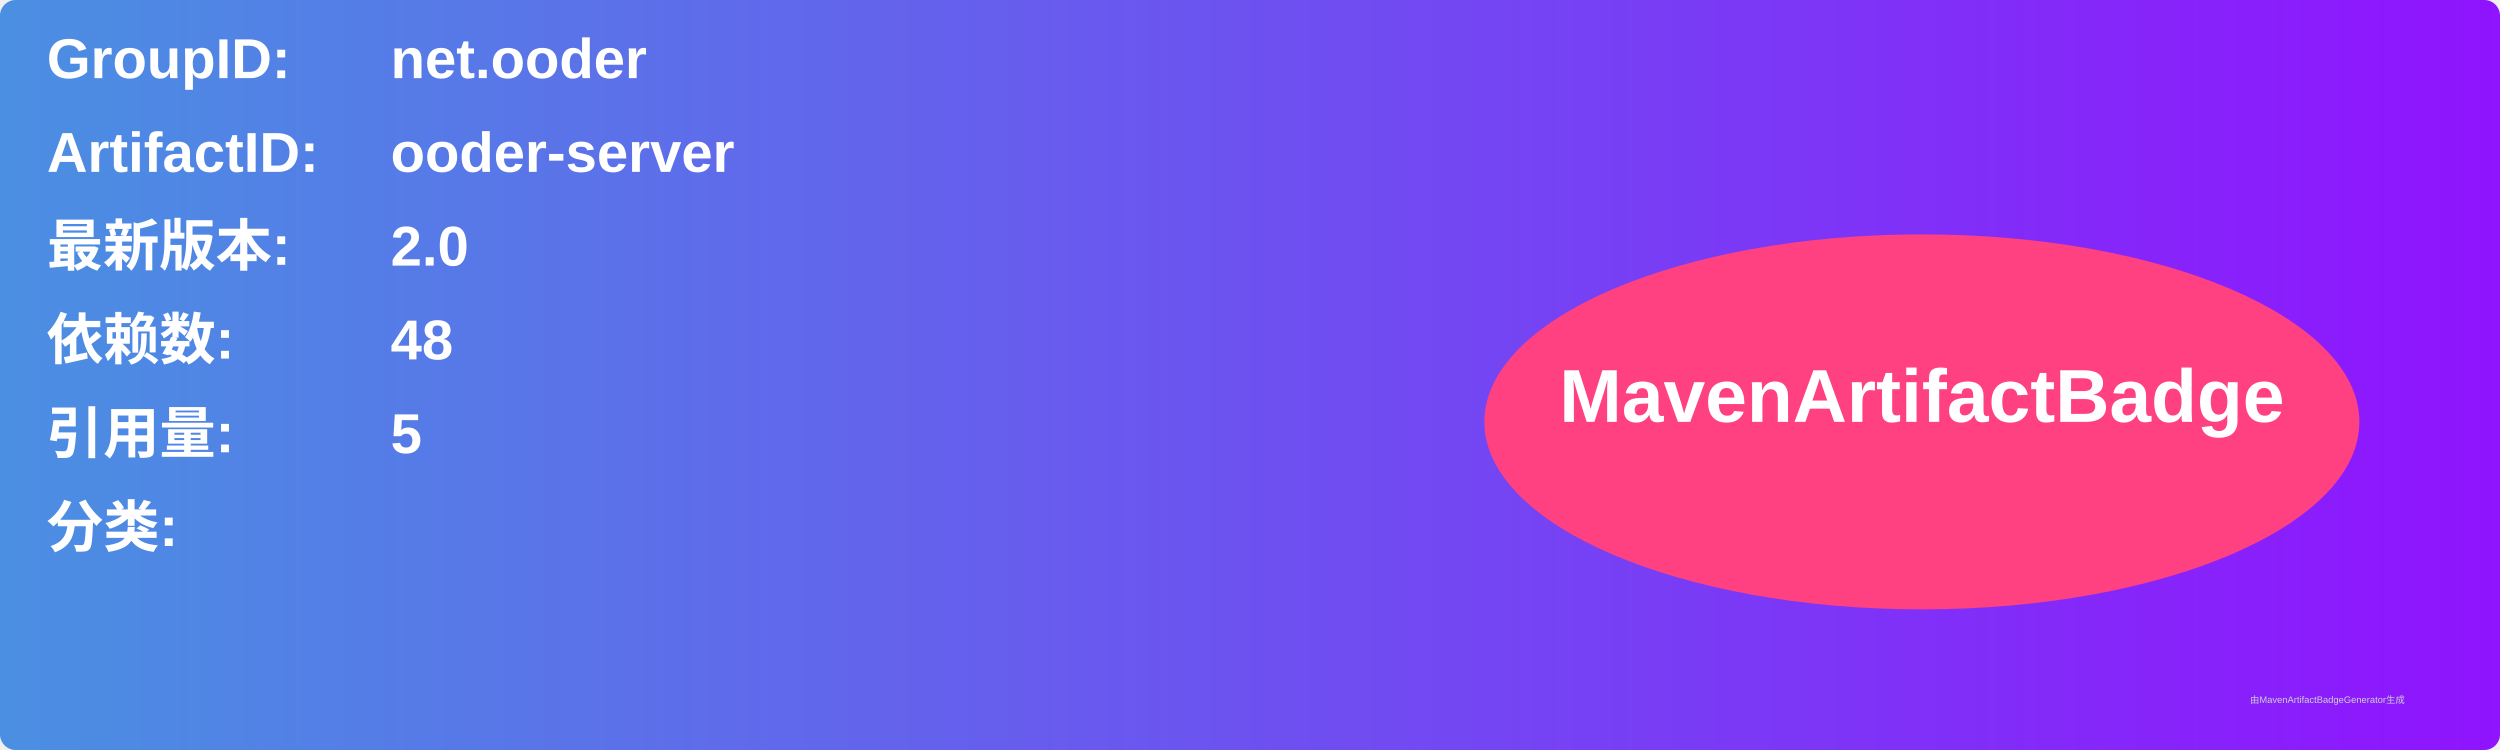
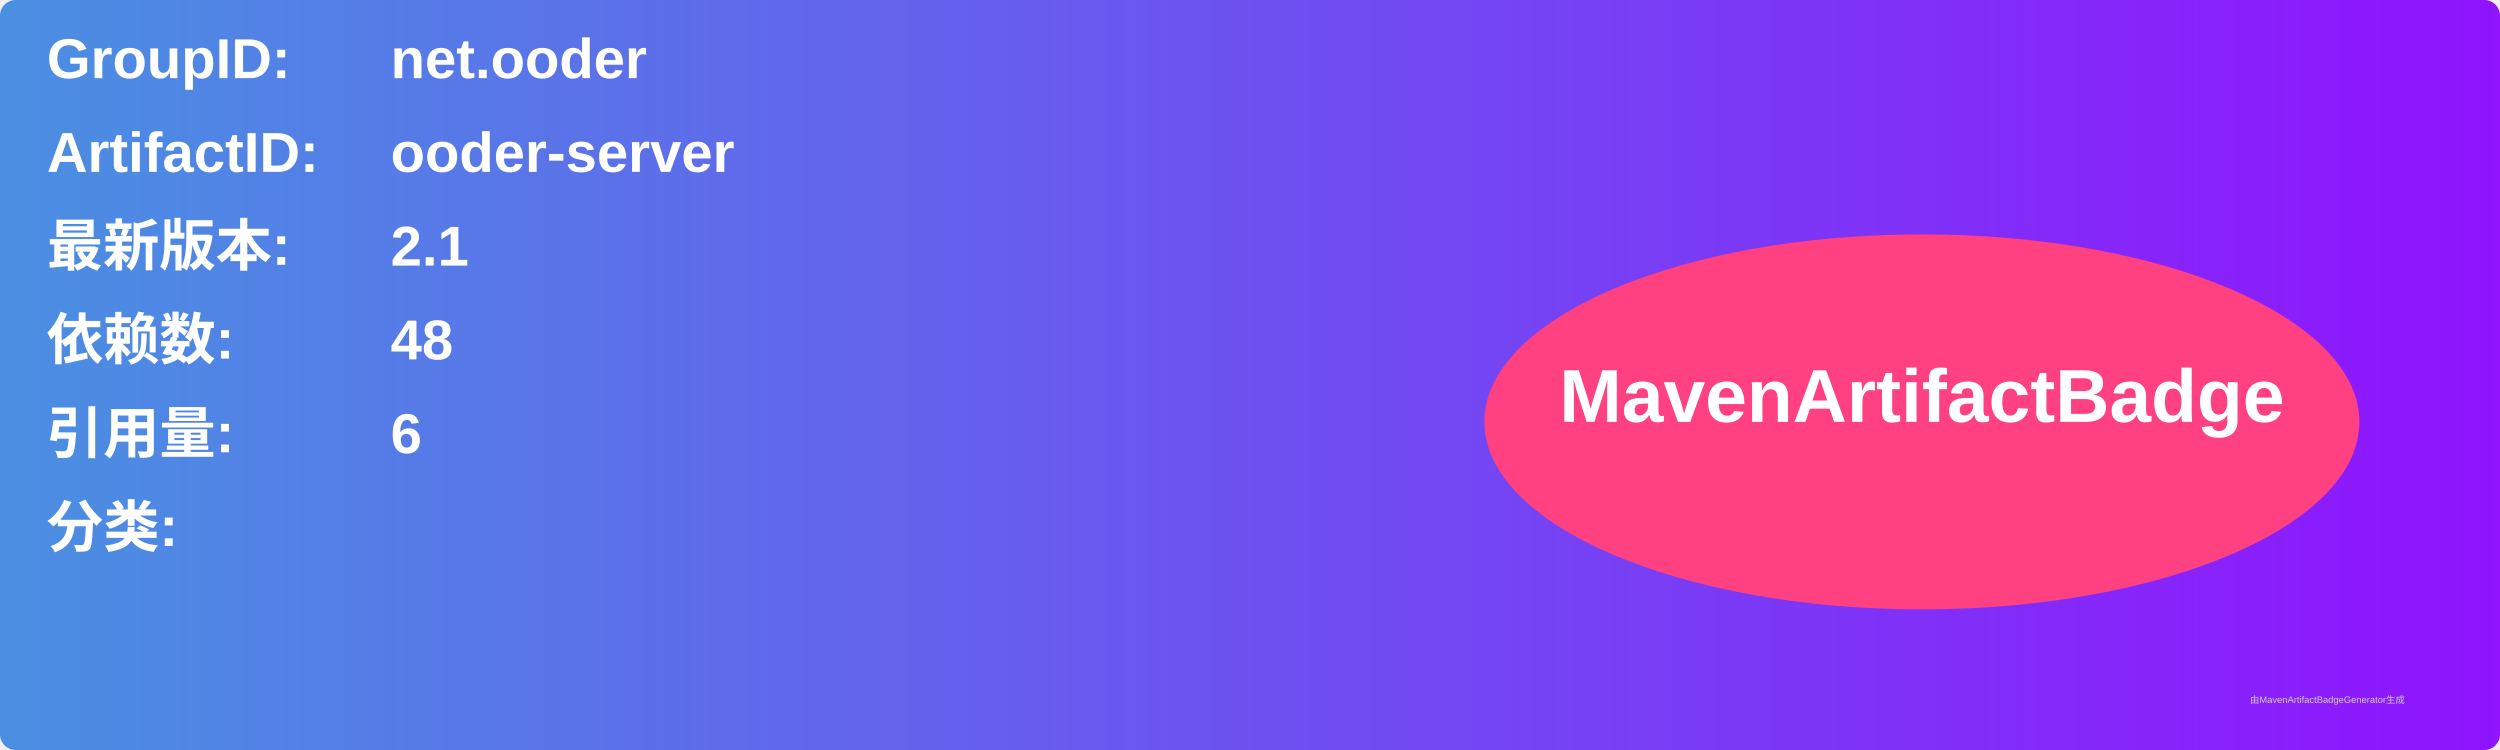
<svg xmlns="http://www.w3.org/2000/svg" width="800" height="240" viewBox="0 0 800 240">
  <linearGradient id="grad" x1="0%" y1="0%" x2="100%" y2="0%">
    <stop offset="0%" stop-color="#4a90e2" />
    <stop offset="100%" stop-color="#9013fe" />
  </linearGradient>
  <rect width="100%" height="100%" rx="5" ry="5" fill="url(#grad)" />
  <g transform="translate(15, 15)">
    <text x="0" y="10" font-family="Arial" font-size="18" fill="white" font-weight="bold" width="260">GroupID:</text>
    <text x="110" y="10" font-family="Arial" font-size="18" fill="white" font-weight="bold" width="460">net.ooder</text>
    <text x="0" y="40" font-family="Arial" font-size="18" fill="white" font-weight="bold" width="260">ArtifactID:</text>
    <text x="110" y="40" font-family="Arial" font-size="18" fill="white" font-weight="bold" width="460">ooder-server</text>
    <text x="0" y="70" font-family="Arial" font-size="18" fill="white" font-weight="bold">最新版本:</text>
    <text x="110" y="70" font-family="Arial" font-size="18" fill="white" font-weight="bold">
-       <tspan font-weight="bold">2.0</tspan>
+       <tspan font-weight="bold">2.1</tspan>
    </text>
    <text x="0" y="100" font-family="Arial" font-size="18" fill="white" font-weight="bold">依赖数: </text>
    <text x="110" y="100" font-family="Arial" font-size="18" fill="white">
      <tspan font-weight="bold">48</tspan>
    </text>
    <text x="0" y="130" font-family="Arial" font-size="18" fill="white" font-weight="bold">引用量: </text>
    <text x="110" y="130" font-family="Arial" font-size="18" fill="white">
-       <tspan font-weight="bold">5</tspan>
+       <tspan font-weight="bold">6</tspan>
    </text>
    <text x="0" y="160" font-family="Arial" font-size="18" fill="white" font-weight="bold">分类:</text>
    <text x="10" y="190" font-family="Arial" font-size="10" fill="white">
      <tspan font-weight="bold" />
    </text>
    <ellipse cx="600" cy="120" rx="140" ry="60" fill="#ff4081" />
    <text x="600" y="120" text-anchor="middle" font-family="Arial" font-size="24" fill="white" font-weight="bold">MavenArtifactBadge</text>
  </g>
  <text x="720" y="225" font-family="Arial" font-size="3" fill="#d0d0d0">由MavenArtifactBadgeGenerator生成</text>
</svg>
